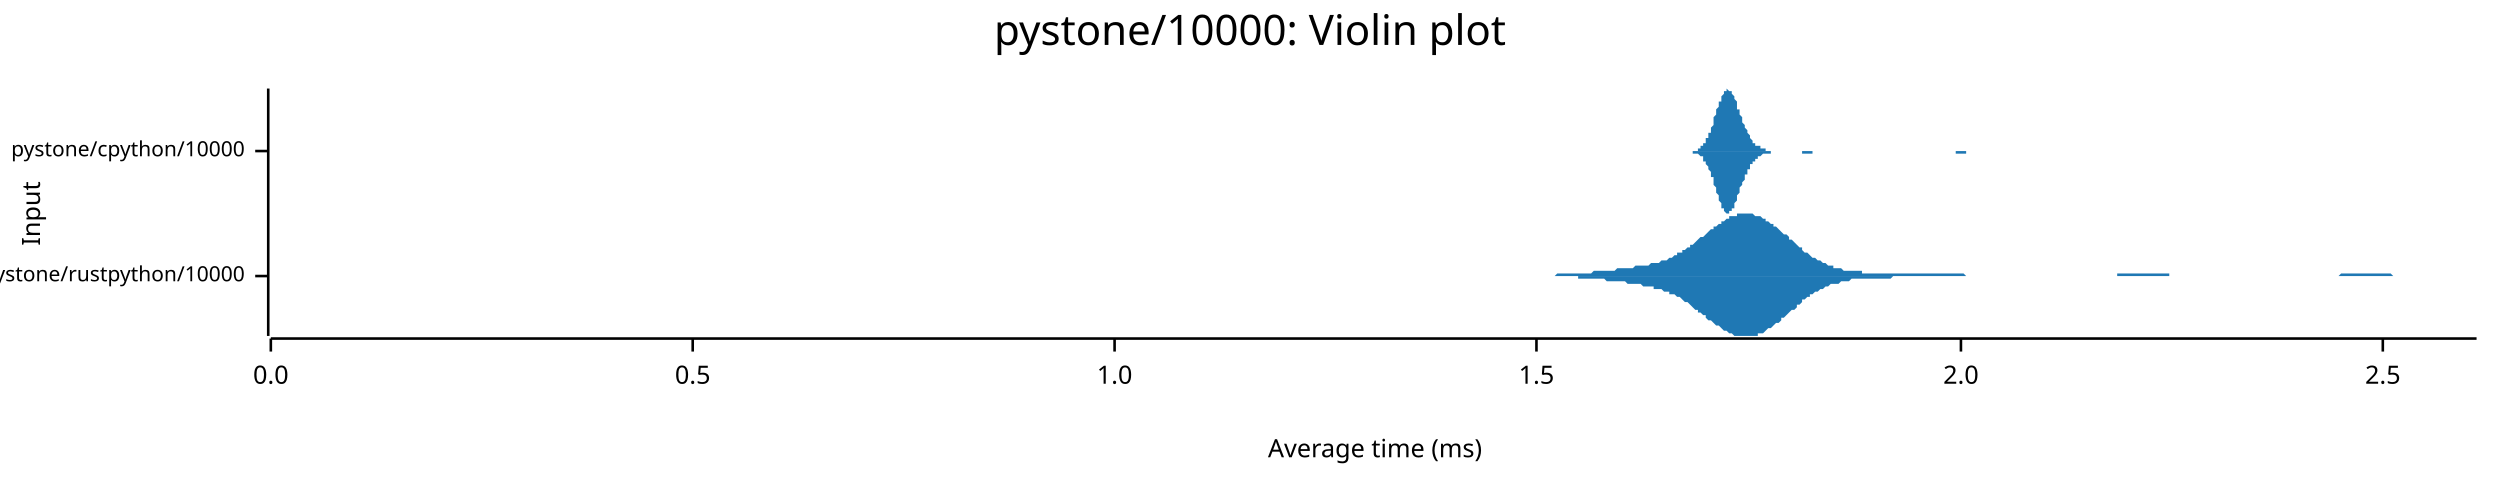
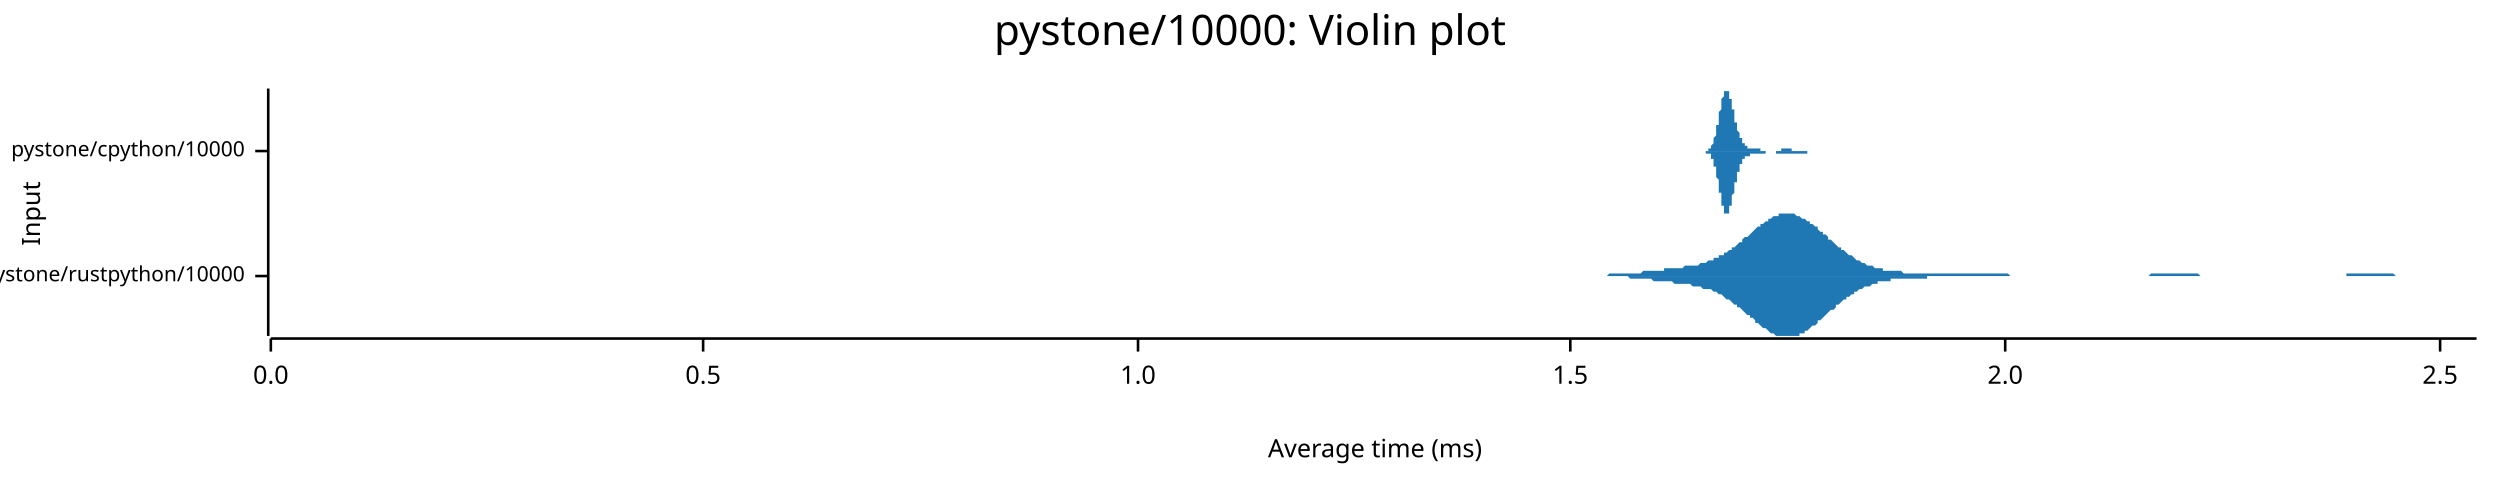
<svg xmlns="http://www.w3.org/2000/svg" width="960" height="186" viewBox="0 0 960 186">
  <text x="480" y="5" dy="0.76em" text-anchor="middle" font-family="sans-serif" font-size="16.129" opacity="1" fill="#000000">
pystone/10000: Violin plot
</text>
  <text x="8" y="82" dy="0.76em" text-anchor="middle" font-family="sans-serif" font-size="9.677" opacity="1" fill="#000000" transform="rotate(270, 8, 82)">
Input
</text>
  <text x="528" y="178" dy="-0.5ex" text-anchor="middle" font-family="sans-serif" font-size="9.677" opacity="1" fill="#000000">
Average time (ms)
</text>
  <polyline fill="none" opacity="1" stroke="#000000" stroke-width="1" points="103,34 103,129 " />
  <text x="94" y="106" dy="0.5ex" text-anchor="end" font-family="sans-serif" font-size="8.065" opacity="1" fill="#000000">
pystone/rustpython/10000
</text>
  <polyline fill="none" opacity="1" stroke="#000000" stroke-width="1" points="98,106 103,106 " />
  <text x="94" y="58" dy="0.5ex" text-anchor="end" font-family="sans-serif" font-size="8.065" opacity="1" fill="#000000">
pystone/cpython/10000
</text>
  <polyline fill="none" opacity="1" stroke="#000000" stroke-width="1" points="98,58 103,58 " />
  <polyline fill="none" opacity="1" stroke="#000000" stroke-width="1" points="104,130 951,130 " />
  <text x="104" y="140" dy="0.76em" text-anchor="middle" font-family="sans-serif" font-size="9.677" opacity="1" fill="#000000">
0.0
</text>
  <polyline fill="none" opacity="1" stroke="#000000" stroke-width="1" points="104,130 104,135 " />
-   <text x="266" y="140" dy="0.76em" text-anchor="middle" font-family="sans-serif" font-size="9.677" opacity="1" fill="#000000">
+   <text x="270" y="140" dy="0.76em" text-anchor="middle" font-family="sans-serif" font-size="9.677" opacity="1" fill="#000000">
0.5
</text>
-   <polyline fill="none" opacity="1" stroke="#000000" stroke-width="1" points="266,130 266,135 " />
-   <text x="428" y="140" dy="0.76em" text-anchor="middle" font-family="sans-serif" font-size="9.677" opacity="1" fill="#000000">
+   <polyline fill="none" opacity="1" stroke="#000000" stroke-width="1" points="270,130 270,135 " />
+   <text x="437" y="140" dy="0.76em" text-anchor="middle" font-family="sans-serif" font-size="9.677" opacity="1" fill="#000000">
1.0
</text>
-   <polyline fill="none" opacity="1" stroke="#000000" stroke-width="1" points="428,130 428,135 " />
-   <text x="590" y="140" dy="0.76em" text-anchor="middle" font-family="sans-serif" font-size="9.677" opacity="1" fill="#000000">
+   <polyline fill="none" opacity="1" stroke="#000000" stroke-width="1" points="437,130 437,135 " />
+   <text x="603" y="140" dy="0.76em" text-anchor="middle" font-family="sans-serif" font-size="9.677" opacity="1" fill="#000000">
1.5
</text>
-   <polyline fill="none" opacity="1" stroke="#000000" stroke-width="1" points="590,130 590,135 " />
-   <text x="753" y="140" dy="0.76em" text-anchor="middle" font-family="sans-serif" font-size="9.677" opacity="1" fill="#000000">
+   <polyline fill="none" opacity="1" stroke="#000000" stroke-width="1" points="603,130 603,135 " />
+   <text x="770" y="140" dy="0.76em" text-anchor="middle" font-family="sans-serif" font-size="9.677" opacity="1" fill="#000000">
2.0
</text>
-   <polyline fill="none" opacity="1" stroke="#000000" stroke-width="1" points="753,130 753,135 " />
-   <text x="915" y="140" dy="0.76em" text-anchor="middle" font-family="sans-serif" font-size="9.677" opacity="1" fill="#000000">
+   <polyline fill="none" opacity="1" stroke="#000000" stroke-width="1" points="770,130 770,135 " />
+   <text x="937" y="140" dy="0.76em" text-anchor="middle" font-family="sans-serif" font-size="9.677" opacity="1" fill="#000000">
2.5
</text>
-   <polyline fill="none" opacity="1" stroke="#000000" stroke-width="1" points="915,130 915,135 " />
-   <polygon opacity="1" fill="#1F78B4" points="581,106 581,106 582,106 583,106 583,106 584,106 585,106 586,106 586,106 587,106 588,106 589,106 589,106 590,106 591,106 592,106 592,106 593,106 594,106 595,106 595,106 596,106 597,106 598,105 598,105 599,105 600,105 601,105 601,105 602,105 603,105 603,105 604,105 605,105 606,105 606,105 607,105 608,105 609,105 609,105 610,105 611,105 612,104 612,104 613,104 614,104 615,104 615,104 616,104 617,104 618,104 618,104 619,104 620,104 621,103 621,103 622,103 623,103 624,103 624,103 625,103 626,103 626,103 627,103 628,102 629,102 629,102 630,102 631,102 632,102 632,102 633,102 634,101 635,101 635,101 636,101 637,101 638,100 638,100 639,100 640,100 641,99 641,99 642,99 643,98 644,98 644,97 645,97 646,97 646,96 647,96 648,95 649,95 649,94 650,94 651,93 652,92 652,92 653,91 654,91 655,90 655,90 656,89 657,88 658,88 658,87 659,87 660,86 661,86 661,85 662,85 663,84 664,84 664,83 665,83 666,83 667,83 667,82 668,82 669,82 669,82 670,82 671,82 672,82 672,82 673,82 674,83 675,83 675,83 676,83 677,84 678,84 678,85 679,85 680,86 681,86 681,87 682,87 683,88 684,89 684,89 685,90 686,90 687,91 687,92 688,92 689,93 690,94 690,94 691,95 692,95 692,96 693,97 694,97 695,98 695,98 696,99 697,99 698,100 698,100 699,100 700,101 701,101 701,101 702,102 703,102 704,102 704,103 705,103 706,103 707,103 707,103 708,104 709,104 710,104 710,104 711,104 712,104 712,104 713,104 714,104 715,104 715,105 716,105 717,105 718,105 718,105 719,105 720,105 721,105 721,105 722,105 723,105 724,105 724,105 725,105 726,105 727,105 727,105 728,105 729,105 730,105 730,105 731,105 732,105 733,105 733,105 734,105 735,105 735,105 736,105 737,105 738,105 738,105 739,105 740,105 741,105 741,105 742,105 743,105 744,105 744,105 745,105 746,105 747,105 747,105 748,105 749,105 750,105 750,105 751,105 752,105 753,105 753,105 754,105 755,106 755,106 756,106 757,106 758,106 758,106 759,106 760,106 761,106 761,106 762,106 763,106 764,106 764,106 765,106 766,106 767,106 767,106 768,106 769,106 770,106 770,106 771,106 772,106 773,106 773,106 774,106 775,106 776,106 776,106 777,106 778,106 778,106 779,106 780,106 781,106 781,106 782,106 783,106 784,106 784,106 785,106 786,106 787,106 787,106 788,106 789,106 790,106 790,106 791,106 792,106 793,106 793,106 794,106 795,106 796,106 796,106 797,106 798,106 799,106 799,106 800,106 801,106 801,106 802,106 803,106 804,106 804,106 805,106 806,106 807,106 807,106 808,106 809,106 810,106 810,106 811,106 812,106 813,106 813,105 814,105 815,105 816,105 816,105 817,105 818,105 819,105 819,105 820,105 821,105 821,105 822,105 823,105 824,105 824,105 825,105 826,105 827,105 827,105 828,105 829,105 830,105 830,105 831,105 832,105 833,105 833,106 834,106 835,106 836,106 836,106 837,106 838,106 839,106 839,106 840,106 841,106 842,106 842,106 843,106 844,106 844,106 845,106 846,106 847,106 847,106 848,106 849,106 850,106 850,106 851,106 852,106 853,106 853,106 854,106 855,106 856,106 856,106 857,106 858,106 859,106 859,106 860,106 861,106 862,106 862,106 863,106 864,106 864,106 865,106 866,106 867,106 867,106 868,106 869,106 870,106 870,106 871,106 872,106 873,106 873,106 874,106 875,106 876,106 876,106 877,106 878,106 879,106 879,106 880,106 881,106 882,106 882,106 883,106 884,106 885,106 885,106 886,106 887,106 887,106 888,106 889,106 890,106 890,106 891,106 892,106 893,106 893,106 894,106 895,106 896,106 896,106 897,106 898,106 899,105 899,105 900,105 901,105 902,105 902,105 903,105 904,105 905,105 905,105 906,105 907,105 907,105 908,105 909,105 910,105 910,105 911,105 912,105 913,105 913,105 914,105 915,105 916,105 916,105 917,105 918,105 919,106 919,106 920,106 921,106 922,106 922,106 923,106 924,106 925,106 925,106 926,106 927,106 928,106 928,106 929,106 930,106 930,106 931,106 932,106 933,106 933,106 934,106 935,106 936,106 936,106 937,106 938,106 939,106 939,106 940,106 941,106 942,106 942,106 943,106 944,106 945,106 945,106 946,106 947,106 948,106 948,106 949,106 950,106 951,106 951,106 581,106 " />
-   <polygon opacity="1" fill="#1F78B4" points="581,106 581,106 582,106 583,106 583,106 584,106 585,106 586,106 586,106 587,106 588,106 589,106 589,106 590,106 591,106 592,106 592,106 593,106 594,106 595,106 595,106 596,106 597,106 598,106 598,106 599,106 600,106 601,106 601,106 602,106 603,106 603,106 604,106 605,106 606,106 606,107 607,107 608,107 609,107 609,107 610,107 611,107 612,107 612,107 613,107 614,107 615,107 615,107 616,107 617,108 618,108 618,108 619,108 620,108 621,108 621,108 622,108 623,108 624,108 624,108 625,109 626,109 626,109 627,109 628,109 629,109 629,109 630,109 631,110 632,110 632,110 633,110 634,110 635,110 635,111 636,111 637,111 638,111 638,111 639,112 640,112 641,112 641,113 642,113 643,113 644,114 644,114 645,114 646,115 646,115 647,116 648,116 649,117 649,117 650,118 651,119 652,119 652,120 653,120 654,121 655,121 655,122 656,123 657,123 658,124 658,124 659,125 660,125 661,126 661,126 662,127 663,127 664,128 664,128 665,128 666,129 667,129 667,129 668,129 669,129 669,129 670,129 671,129 672,129 672,129 673,129 674,129 675,129 675,128 676,128 677,128 678,127 678,127 679,126 680,126 681,125 681,125 682,124 683,124 684,123 684,122 685,122 686,121 687,120 687,120 688,119 689,119 690,118 690,117 691,117 692,116 692,115 693,115 694,114 695,114 695,113 696,113 697,112 698,112 698,112 699,111 700,111 701,110 701,110 702,110 703,109 704,109 704,109 705,109 706,109 707,108 707,108 708,108 709,108 710,108 710,108 711,107 712,107 712,107 713,107 714,107 715,107 715,107 716,107 717,107 718,107 718,107 719,107 720,107 721,107 721,107 722,107 723,107 724,107 724,107 725,107 726,107 727,106 727,106 728,106 729,106 730,106 730,106 731,106 732,106 733,106 733,106 734,106 735,106 735,106 736,106 737,106 738,106 738,106 739,106 740,106 741,106 741,106 742,106 743,106 744,106 744,106 745,106 746,106 747,106 747,106 748,106 749,106 750,106 750,106 751,106 752,106 753,106 753,106 754,106 755,106 755,106 756,106 757,106 758,106 758,106 759,106 760,106 761,106 761,106 762,106 763,106 764,106 764,106 765,106 766,106 767,106 767,106 768,106 769,106 770,106 770,106 771,106 772,106 773,106 773,106 774,106 775,106 776,106 776,106 777,106 778,106 778,106 779,106 780,106 781,106 781,106 782,106 783,106 784,106 784,106 785,106 786,106 787,106 787,106 788,106 789,106 790,106 790,106 791,106 792,106 793,106 793,106 794,106 795,106 796,106 796,106 797,106 798,106 799,106 799,106 800,106 801,106 801,106 802,106 803,106 804,106 804,106 805,106 806,106 807,106 807,106 808,106 809,106 810,106 810,106 811,106 812,106 813,106 813,106 814,106 815,106 816,106 816,106 817,106 818,106 819,106 819,106 820,106 821,106 821,106 822,106 823,106 824,106 824,106 825,106 826,106 827,106 827,106 828,106 829,106 830,106 830,106 831,106 832,106 833,106 833,106 834,106 835,106 836,106 836,106 837,106 838,106 839,106 839,106 840,106 841,106 842,106 842,106 843,106 844,106 844,106 845,106 846,106 847,106 847,106 848,106 849,106 850,106 850,106 851,106 852,106 853,106 853,106 854,106 855,106 856,106 856,106 857,106 858,106 859,106 859,106 860,106 861,106 862,106 862,106 863,106 864,106 864,106 865,106 866,106 867,106 867,106 868,106 869,106 870,106 870,106 871,106 872,106 873,106 873,106 874,106 875,106 876,106 876,106 877,106 878,106 879,106 879,106 880,106 881,106 882,106 882,106 883,106 884,106 885,106 885,106 886,106 887,106 887,106 888,106 889,106 890,106 890,106 891,106 892,106 893,106 893,106 894,106 895,106 896,106 896,106 897,106 898,106 899,106 899,106 900,106 901,106 902,106 902,106 903,106 904,106 905,106 905,106 906,106 907,106 907,106 908,106 909,106 910,106 910,106 911,106 912,106 913,106 913,106 914,106 915,106 916,106 916,106 917,106 918,106 919,106 919,106 920,106 921,106 922,106 922,106 923,106 924,106 925,106 925,106 926,106 927,106 928,106 928,106 929,106 930,106 930,106 931,106 932,106 933,106 933,106 934,106 935,106 936,106 936,106 937,106 938,106 939,106 939,106 940,106 941,106 942,106 942,106 943,106 944,106 945,106 945,106 946,106 947,106 948,106 948,106 949,106 950,106 951,106 951,106 581,106 " />
-   <polygon opacity="1" fill="#1F78B4" points="647,58 647,58 648,58 648,58 648,58 648,58 649,58 649,58 649,58 649,58 649,58 650,58 650,58 650,58 650,58 651,58 651,58 651,58 651,58 652,58 652,57 652,57 652,57 653,57 653,57 653,57 653,56 654,56 654,56 654,56 654,55 654,55 655,55 655,54 655,54 655,53 656,53 656,52 656,52 656,51 657,51 657,50 657,49 657,49 658,48 658,47 658,47 658,46 658,45 659,44 659,44 659,43 659,42 660,41 660,41 660,40 660,39 661,39 661,38 661,37 661,37 662,36 662,36 662,36 662,35 663,35 663,35 663,35 663,35 663,34 664,35 664,35 664,35 664,35 665,35 665,36 665,36 665,36 666,37 666,37 666,38 666,38 667,39 667,40 667,40 667,41 667,42 668,42 668,43 668,44 668,44 669,45 669,46 669,46 669,47 670,48 670,48 670,49 670,49 671,50 671,50 671,51 671,51 672,52 672,52 672,53 672,53 672,53 673,54 673,54 673,54 673,55 674,55 674,55 674,55 674,56 675,56 675,56 675,56 675,56 676,56 676,57 676,57 676,57 676,57 677,57 677,57 677,57 677,57 678,57 678,58 678,58 678,58 679,58 679,58 679,58 679,58 680,58 680,58 680,58 680,58 680,58 681,58 681,58 681,58 681,58 682,58 682,58 682,58 682,58 683,58 683,58 683,58 683,58 684,58 684,58 684,58 684,58 685,58 685,58 685,58 685,58 685,58 686,58 686,58 686,58 686,58 687,58 687,58 687,58 687,58 688,58 688,58 688,58 688,58 689,58 689,58 689,58 689,58 689,58 690,58 690,58 690,58 690,58 691,58 691,58 691,58 691,58 692,58 692,58 692,58 692,58 693,58 693,58 693,58 693,58 694,58 694,58 694,58 694,58 694,58 695,58 695,58 695,58 695,58 696,58 696,58 696,58 696,58 697,58 697,58 697,58 697,58 698,58 698,58 698,58 698,58 698,58 699,58 699,58 699,58 699,58 700,58 700,58 700,58 700,58 701,58 701,58 701,58 701,58 702,58 702,58 702,58 702,58 702,58 703,58 703,58 703,58 703,58 704,58 704,58 704,58 704,58 705,58 705,58 705,58 705,58 706,58 706,58 706,58 706,58 707,58 707,58 707,58 707,58 707,58 708,58 708,58 708,58 708,58 709,58 709,58 709,58 709,58 710,58 710,58 710,58 710,58 711,58 711,58 711,58 711,58 711,58 712,58 712,58 712,58 712,58 713,58 713,58 713,58 713,58 714,58 714,58 714,58 714,58 715,58 715,58 715,58 715,58 716,58 716,58 716,58 716,58 716,58 717,58 717,58 717,58 717,58 718,58 718,58 718,58 718,58 719,58 719,58 719,58 719,58 720,58 720,58 720,58 720,58 720,58 721,58 721,58 721,58 721,58 722,58 722,58 722,58 722,58 723,58 723,58 723,58 723,58 724,58 724,58 724,58 724,58 725,58 725,58 725,58 725,58 725,58 726,58 726,58 726,58 726,58 727,58 727,58 727,58 727,58 728,58 728,58 728,58 728,58 729,58 729,58 729,58 729,58 729,58 730,58 730,58 730,58 730,58 731,58 731,58 731,58 731,58 732,58 732,58 732,58 732,58 733,58 733,58 733,58 733,58 733,58 734,58 734,58 734,58 734,58 735,58 735,58 735,58 735,58 736,58 736,58 736,58 736,58 737,58 737,58 737,58 737,58 738,58 738,58 738,58 738,58 738,58 739,58 739,58 739,58 739,58 740,58 740,58 740,58 740,58 741,58 741,58 741,58 741,58 742,58 742,58 742,58 742,58 742,58 743,58 743,58 743,58 743,58 744,58 744,58 744,58 744,58 745,58 745,58 745,58 745,58 746,58 746,58 746,58 746,58 747,58 747,58 747,58 747,58 747,58 748,58 748,58 748,58 748,58 749,58 749,58 749,58 749,58 750,58 750,58 750,58 750,58 751,58 751,58 751,58 751,58 751,58 752,58 752,58 752,58 752,58 753,58 753,58 753,58 753,58 754,58 754,58 754,58 754,58 755,58 755,58 755,58 755,58 756,58 756,58 756,58 756,58 756,58 757,58 757,58 757,58 757,58 758,58 758,58 758,58 758,58 759,58 759,58 759,58 759,58 760,58 760,58 760,58 760,58 760,58 761,58 761,58 761,58 761,58 762,58 762,58 762,58 762,58 763,58 763,58 763,58 763,58 764,58 764,58 764,58 764,58 764,58 765,58 765,58 765,58 765,58 647,58 " />
-   <polygon opacity="1" fill="#1F78B4" points="647,58 647,58 648,58 648,58 648,58 648,58 649,58 649,58 649,58 649,58 649,58 650,58 650,59 650,59 650,59 651,59 651,59 651,59 651,59 652,59 652,59 652,59 652,59 653,60 653,60 653,60 653,60 654,60 654,61 654,61 654,61 654,62 655,62 655,62 655,63 655,63 656,64 656,64 656,65 656,65 657,66 657,66 657,67 657,68 658,68 658,69 658,70 658,71 658,71 659,72 659,73 659,74 659,74 660,75 660,76 660,77 660,77 661,78 661,79 661,79 661,80 662,80 662,81 662,81 662,81 663,82 663,82 663,82 663,82 663,82 664,82 664,82 664,82 664,81 665,81 665,81 665,81 665,80 666,80 666,79 666,79 666,78 667,77 667,77 667,76 667,75 667,75 668,74 668,73 668,73 668,72 669,71 669,71 669,70 669,70 670,69 670,68 670,68 670,67 671,67 671,66 671,66 671,65 672,65 672,64 672,64 672,64 672,63 673,63 673,63 673,62 673,62 674,62 674,61 674,61 674,61 675,61 675,61 675,60 675,60 676,60 676,60 676,60 676,60 676,60 677,59 677,59 677,59 677,59 678,59 678,59 678,59 678,59 679,59 679,59 679,59 679,59 680,59 680,59 680,58 680,58 680,58 681,58 681,58 681,58 681,58 682,58 682,58 682,58 682,58 683,58 683,58 683,58 683,58 684,58 684,58 684,58 684,58 685,58 685,58 685,58 685,58 685,58 686,58 686,58 686,58 686,58 687,58 687,58 687,58 687,58 688,58 688,58 688,58 688,58 689,58 689,58 689,58 689,58 689,58 690,58 690,58 690,58 690,58 691,58 691,58 691,58 691,58 692,58 692,59 692,59 692,59 693,59 693,59 693,59 693,59 694,59 694,59 694,59 694,59 694,59 695,59 695,59 695,59 695,59 696,59 696,58 696,58 696,58 697,58 697,58 697,58 697,58 698,58 698,58 698,58 698,58 698,58 699,58 699,58 699,58 699,58 700,58 700,58 700,58 700,58 701,58 701,58 701,58 701,58 702,58 702,58 702,58 702,58 702,58 703,58 703,58 703,58 703,58 704,58 704,58 704,58 704,58 705,58 705,58 705,58 705,58 706,58 706,58 706,58 706,58 707,58 707,58 707,58 707,58 707,58 708,58 708,58 708,58 708,58 709,58 709,58 709,58 709,58 710,58 710,58 710,58 710,58 711,58 711,58 711,58 711,58 711,58 712,58 712,58 712,58 712,58 713,58 713,58 713,58 713,58 714,58 714,58 714,58 714,58 715,58 715,58 715,58 715,58 716,58 716,58 716,58 716,58 716,58 717,58 717,58 717,58 717,58 718,58 718,58 718,58 718,58 719,58 719,58 719,58 719,58 720,58 720,58 720,58 720,58 720,58 721,58 721,58 721,58 721,58 722,58 722,58 722,58 722,58 723,58 723,58 723,58 723,58 724,58 724,58 724,58 724,58 725,58 725,58 725,58 725,58 725,58 726,58 726,58 726,58 726,58 727,58 727,58 727,58 727,58 728,58 728,58 728,58 728,58 729,58 729,58 729,58 729,58 729,58 730,58 730,58 730,58 730,58 731,58 731,58 731,58 731,58 732,58 732,58 732,58 732,58 733,58 733,58 733,58 733,58 733,58 734,58 734,58 734,58 734,58 735,58 735,58 735,58 735,58 736,58 736,58 736,58 736,58 737,58 737,58 737,58 737,58 738,58 738,58 738,58 738,58 738,58 739,58 739,58 739,58 739,58 740,58 740,58 740,58 740,58 741,58 741,58 741,58 741,58 742,58 742,58 742,58 742,58 742,58 743,58 743,58 743,58 743,58 744,58 744,58 744,58 744,58 745,58 745,58 745,58 745,58 746,58 746,58 746,58 746,58 747,58 747,58 747,58 747,58 747,58 748,58 748,58 748,58 748,58 749,58 749,58 749,58 749,58 750,58 750,58 750,58 750,58 751,58 751,58 751,59 751,59 751,59 752,59 752,59 752,59 752,59 753,59 753,59 753,59 753,59 754,59 754,59 754,59 754,59 755,59 755,59 755,58 755,58 756,58 756,58 756,58 756,58 756,58 757,58 757,58 757,58 757,58 758,58 758,58 758,58 758,58 759,58 759,58 759,58 759,58 760,58 760,58 760,58 760,58 760,58 761,58 761,58 761,58 761,58 762,58 762,58 762,58 762,58 763,58 763,58 763,58 763,58 764,58 764,58 764,58 764,58 764,58 765,58 765,58 765,58 765,58 647,58 " />
+   <polyline fill="none" opacity="1" stroke="#000000" stroke-width="1" points="937,130 937,135 " />
+   <polygon opacity="1" fill="#1F78B4" points="601,106 602,106 602,106 603,106 604,106 604,106 605,106 606,106 606,106 607,106 608,106 609,106 609,106 610,106 611,106 611,106 612,106 613,106 613,106 614,106 615,106 616,106 616,106 617,106 618,105 618,105 619,105 620,105 620,105 621,105 622,105 623,105 623,105 624,105 625,105 625,105 626,105 627,105 627,105 628,105 629,105 630,105 630,105 631,104 632,104 632,104 633,104 634,104 634,104 635,104 636,104 637,104 637,104 638,104 639,104 639,103 640,103 641,103 641,103 642,103 643,103 644,103 644,103 645,103 646,103 646,103 647,102 648,102 648,102 649,102 650,102 651,102 651,102 652,102 653,101 653,101 654,101 655,101 655,101 656,100 657,100 658,100 658,99 659,99 660,99 660,98 661,98 662,98 662,97 663,97 664,96 665,96 665,95 666,95 667,94 667,94 668,93 669,93 669,92 670,91 671,91 672,90 672,90 673,89 674,88 674,88 675,87 676,87 676,86 677,86 678,85 679,85 679,84 680,84 681,83 681,83 682,83 683,83 683,82 684,82 685,82 686,82 686,82 687,82 688,82 688,82 689,82 690,83 691,83 691,83 692,84 693,84 693,84 694,85 695,85 695,86 696,86 697,87 698,87 698,88 699,89 700,89 700,90 701,90 702,91 702,92 703,92 704,93 705,94 705,94 706,95 707,95 707,96 708,96 709,97 709,97 710,98 711,98 712,99 712,99 713,100 714,100 714,100 715,101 716,101 716,101 717,102 718,102 719,102 719,102 720,103 721,103 721,103 722,103 723,103 723,104 724,104 725,104 726,104 726,104 727,104 728,104 728,104 729,104 730,104 730,104 731,105 732,105 733,105 733,105 734,105 735,105 735,105 736,105 737,105 737,105 738,105 739,105 740,105 740,105 741,105 742,105 742,105 743,105 744,105 744,105 745,105 746,105 747,105 747,105 748,105 749,105 749,105 750,105 751,105 751,105 752,105 753,105 754,105 754,105 755,105 756,105 756,105 757,105 758,105 758,105 759,105 760,105 761,105 761,105 762,105 763,105 763,105 764,105 765,105 765,105 766,105 767,105 768,105 768,105 769,105 770,105 770,105 771,105 772,106 773,106 773,106 774,106 775,106 775,106 776,106 777,106 777,106 778,106 779,106 780,106 780,106 781,106 782,106 782,106 783,106 784,106 784,106 785,106 786,106 787,106 787,106 788,106 789,106 789,106 790,106 791,106 791,106 792,106 793,106 794,106 794,106 795,106 796,106 796,106 797,106 798,106 798,106 799,106 800,106 801,106 801,106 802,106 803,106 803,106 804,106 805,106 805,106 806,106 807,106 808,106 808,106 809,106 810,106 810,106 811,106 812,106 812,106 813,106 814,106 815,106 815,106 816,106 817,106 817,106 818,106 819,106 819,106 820,106 821,106 822,106 822,106 823,106 824,106 824,106 825,106 826,105 826,105 827,105 828,105 829,105 829,105 830,105 831,105 831,105 832,105 833,105 833,105 834,105 835,105 836,105 836,105 837,105 838,105 838,105 839,105 840,105 840,105 841,105 842,105 843,105 843,105 844,105 845,106 845,106 846,106 847,106 847,106 848,106 849,106 850,106 850,106 851,106 852,106 852,106 853,106 854,106 854,106 855,106 856,106 857,106 857,106 858,106 859,106 859,106 860,106 861,106 862,106 862,106 863,106 864,106 864,106 865,106 866,106 866,106 867,106 868,106 869,106 869,106 870,106 871,106 871,106 872,106 873,106 873,106 874,106 875,106 876,106 876,106 877,106 878,106 878,106 879,106 880,106 880,106 881,106 882,106 883,106 883,106 884,106 885,106 885,106 886,106 887,106 887,106 888,106 889,106 890,106 890,106 891,106 892,106 892,106 893,106 894,106 894,106 895,106 896,106 897,106 897,106 898,106 899,106 899,106 900,106 901,106 901,105 902,105 903,105 904,105 904,105 905,105 906,105 906,105 907,105 908,105 908,105 909,105 910,105 911,105 911,105 912,105 913,105 913,105 914,105 915,105 915,105 916,105 917,105 918,105 918,105 919,105 920,106 920,106 921,106 922,106 922,106 923,106 924,106 925,106 925,106 926,106 927,106 927,106 928,106 929,106 929,106 930,106 931,106 932,106 932,106 933,106 934,106 934,106 935,106 936,106 936,106 937,106 938,106 939,106 939,106 940,106 941,106 941,106 942,106 943,106 943,106 944,106 945,106 946,106 946,106 947,106 948,106 948,106 949,106 950,106 951,106 951,106 601,106 " />
+   <polygon opacity="1" fill="#1F78B4" points="601,106 602,106 602,106 603,106 604,106 604,106 605,106 606,106 606,106 607,106 608,106 609,106 609,106 610,106 611,106 611,106 612,106 613,106 613,106 614,106 615,106 616,106 616,106 617,106 618,106 618,106 619,106 620,106 620,106 621,106 622,106 623,106 623,106 624,106 625,106 625,106 626,107 627,107 627,107 628,107 629,107 630,107 630,107 631,107 632,107 632,107 633,107 634,107 634,107 635,108 636,108 637,108 637,108 638,108 639,108 639,108 640,108 641,108 641,108 642,108 643,109 644,109 644,109 645,109 646,109 646,109 647,109 648,109 648,109 649,109 650,110 651,110 651,110 652,110 653,110 653,110 654,111 655,111 655,111 656,111 657,111 658,112 658,112 659,112 660,113 660,113 661,113 662,114 662,114 663,115 664,115 665,116 665,116 666,117 667,117 667,118 668,118 669,119 669,119 670,120 671,121 672,121 672,122 673,122 674,123 674,124 675,124 676,125 676,125 677,126 678,126 679,127 679,127 680,128 681,128 681,128 682,129 683,129 683,129 684,129 685,129 686,129 686,129 687,129 688,129 688,129 689,129 690,129 691,129 691,128 692,128 693,128 693,127 694,127 695,126 695,126 696,125 697,125 698,124 698,123 699,123 700,122 700,122 701,121 702,120 702,120 703,119 704,119 705,118 705,117 706,117 707,116 707,116 708,115 709,115 709,114 710,114 711,113 712,113 712,112 713,112 714,111 714,111 715,111 716,110 716,110 717,110 718,110 719,109 719,109 720,109 721,109 721,108 722,108 723,108 723,108 724,108 725,108 726,108 726,107 727,107 728,107 728,107 729,107 730,107 730,107 731,107 732,107 733,107 733,107 734,107 735,107 735,107 736,107 737,107 737,107 738,107 739,107 740,107 740,106 741,106 742,106 742,106 743,106 744,106 744,106 745,106 746,106 747,106 747,106 748,106 749,106 749,106 750,106 751,106 751,106 752,106 753,106 754,106 754,106 755,106 756,106 756,106 757,106 758,106 758,106 759,106 760,106 761,106 761,106 762,106 763,106 763,106 764,106 765,106 765,106 766,106 767,106 768,106 768,106 769,106 770,106 770,106 771,106 772,106 773,106 773,106 774,106 775,106 775,106 776,106 777,106 777,106 778,106 779,106 780,106 780,106 781,106 782,106 782,106 783,106 784,106 784,106 785,106 786,106 787,106 787,106 788,106 789,106 789,106 790,106 791,106 791,106 792,106 793,106 794,106 794,106 795,106 796,106 796,106 797,106 798,106 798,106 799,106 800,106 801,106 801,106 802,106 803,106 803,106 804,106 805,106 805,106 806,106 807,106 808,106 808,106 809,106 810,106 810,106 811,106 812,106 812,106 813,106 814,106 815,106 815,106 816,106 817,106 817,106 818,106 819,106 819,106 820,106 821,106 822,106 822,106 823,106 824,106 824,106 825,106 826,106 826,106 827,106 828,106 829,106 829,106 830,106 831,106 831,106 832,106 833,106 833,106 834,106 835,106 836,106 836,106 837,106 838,106 838,106 839,106 840,106 840,106 841,106 842,106 843,106 843,106 844,106 845,106 845,106 846,106 847,106 847,106 848,106 849,106 850,106 850,106 851,106 852,106 852,106 853,106 854,106 854,106 855,106 856,106 857,106 857,106 858,106 859,106 859,106 860,106 861,106 862,106 862,106 863,106 864,106 864,106 865,106 866,106 866,106 867,106 868,106 869,106 869,106 870,106 871,106 871,106 872,106 873,106 873,106 874,106 875,106 876,106 876,106 877,106 878,106 878,106 879,106 880,106 880,106 881,106 882,106 883,106 883,106 884,106 885,106 885,106 886,106 887,106 887,106 888,106 889,106 890,106 890,106 891,106 892,106 892,106 893,106 894,106 894,106 895,106 896,106 897,106 897,106 898,106 899,106 899,106 900,106 901,106 901,106 902,106 903,106 904,106 904,106 905,106 906,106 906,106 907,106 908,106 908,106 909,106 910,106 911,106 911,106 912,106 913,106 913,106 914,106 915,106 915,106 916,106 917,106 918,106 918,106 919,106 920,106 920,106 921,106 922,106 922,106 923,106 924,106 925,106 925,106 926,106 927,106 927,106 928,106 929,106 929,106 930,106 931,106 932,106 932,106 933,106 934,106 934,106 935,106 936,106 936,106 937,106 938,106 939,106 939,106 940,106 941,106 941,106 942,106 943,106 943,106 944,106 945,106 946,106 946,106 947,106 948,106 948,106 949,106 950,106 951,106 951,106 601,106 " />
+   <polygon opacity="1" fill="#1F78B4" points="653,58 653,58 653,58 654,58 654,58 654,58 654,58 654,58 654,58 654,58 654,58 654,58 654,58 654,58 655,58 655,58 655,58 655,58 655,58 655,58 655,58 655,58 655,58 655,58 655,58 656,58 656,58 656,58 656,58 656,58 656,58 656,57 656,57 656,57 656,57 656,57 657,57 657,57 657,57 657,57 657,57 657,56 657,56 657,56 657,56 657,56 658,55 658,55 658,55 658,55 658,55 658,54 658,54 658,54 658,53 658,53 658,53 659,52 659,52 659,52 659,51 659,51 659,51 659,50 659,50 659,49 659,49 659,48 660,48 660,47 660,47 660,46 660,46 660,45 660,45 660,44 660,44 660,43 660,43 661,42 661,42 661,41 661,41 661,40 661,40 661,39 661,39 661,39 661,38 661,38 662,37 662,37 662,37 662,36 662,36 662,36 662,36 662,35 662,35 662,35 662,35 663,35 663,35 663,35 663,35 663,34 663,35 663,35 663,35 663,35 663,35 664,35 664,35 664,35 664,36 664,36 664,36 664,36 664,37 664,37 664,37 664,38 665,38 665,38 665,39 665,39 665,39 665,40 665,40 665,41 665,41 665,41 665,42 666,42 666,43 666,43 666,44 666,44 666,44 666,45 666,45 666,46 666,46 666,47 667,47 667,47 667,48 667,48 667,48 667,49 667,49 667,49 667,50 667,50 667,50 668,51 668,51 668,51 668,52 668,52 668,52 668,52 668,53 668,53 668,53 668,53 669,53 669,54 669,54 669,54 669,54 669,54 669,55 669,55 669,55 669,55 669,55 670,55 670,55 670,56 670,56 670,56 670,56 670,56 670,56 670,56 670,56 671,56 671,56 671,56 671,56 671,57 671,57 671,57 671,57 671,57 671,57 671,57 672,57 672,57 672,57 672,57 672,57 672,57 672,57 672,57 672,57 672,57 672,57 673,57 673,57 673,57 673,57 673,57 673,57 673,57 673,57 673,57 673,57 673,57 674,57 674,57 674,57 674,57 674,57 674,57 674,57 674,57 674,57 674,57 674,57 675,57 675,57 675,57 675,57 675,57 675,57 675,57 675,57 675,57 675,57 675,57 676,57 676,57 676,57 676,58 676,58 676,58 676,58 676,58 676,58 676,58 677,58 677,58 677,58 677,58 677,58 677,58 677,58 677,58 677,58 677,58 677,58 678,58 678,58 678,58 678,58 678,58 678,58 678,58 678,58 678,58 678,58 678,58 679,58 679,58 679,58 679,58 679,58 679,58 679,58 679,58 679,58 679,58 679,58 680,58 680,58 680,58 680,58 680,58 680,58 680,58 680,58 680,58 680,58 680,58 681,58 681,58 681,58 681,58 681,58 681,58 681,58 681,58 681,58 681,58 681,58 682,58 682,58 682,58 682,58 682,58 682,58 682,58 682,58 682,58 682,58 682,58 683,58 683,58 683,58 683,58 683,58 683,58 683,58 683,58 683,58 683,58 684,58 684,58 684,58 684,58 684,58 684,58 684,58 684,58 684,58 684,58 684,57 685,57 685,57 685,57 685,57 685,57 685,57 685,57 685,57 685,57 685,57 685,57 686,57 686,57 686,57 686,57 686,57 686,57 686,57 686,57 686,57 686,57 686,57 687,57 687,57 687,57 687,57 687,57 687,57 687,57 687,57 687,57 687,57 687,57 688,57 688,57 688,58 688,58 688,58 688,58 688,58 688,58 688,58 688,58 688,58 689,58 689,58 689,58 689,58 689,58 689,58 689,58 689,58 689,58 689,58 690,58 690,58 690,58 690,58 690,58 690,58 690,58 690,58 690,58 690,58 690,58 691,58 691,58 691,58 691,58 691,58 691,58 691,58 691,58 691,58 691,58 691,58 692,58 692,58 692,58 692,58 692,58 692,58 692,58 692,58 692,58 692,58 692,58 693,58 693,58 693,58 693,58 693,58 693,58 693,58 693,58 693,58 693,58 693,58 694,58 694,58 694,58 694,58 694,58 694,58 694,58 694,58 694,58 694,58 694,58 695,58 695,58 695,58 695,58 695,58 695,58 695,58 695,58 695,58 695,58 696,58 696,58 696,58 696,58 696,58 696,58 696,58 696,58 696,58 696,58 696,58 697,58 697,58 697,58 697,58 697,58 697,58 697,58 697,58 697,58 697,58 697,58 698,58 698,58 698,58 698,58 698,58 698,58 698,58 698,58 698,58 698,58 698,58 699,58 699,58 699,58 699,58 699,58 699,58 699,58 699,58 699,58 699,58 653,58 " />
+   <polygon opacity="1" fill="#1F78B4" points="653,58 653,58 653,58 654,58 654,58 654,58 654,58 654,58 654,58 654,58 654,58 654,58 654,58 654,58 655,58 655,58 655,58 655,58 655,58 655,58 655,58 655,59 655,59 655,59 655,59 656,59 656,59 656,59 656,59 656,59 656,59 656,59 656,59 656,59 656,59 656,59 657,59 657,60 657,60 657,60 657,60 657,60 657,60 657,60 657,61 657,61 658,61 658,61 658,61 658,62 658,62 658,62 658,62 658,63 658,63 658,63 658,64 659,64 659,64 659,65 659,65 659,66 659,66 659,66 659,67 659,67 659,68 659,68 660,69 660,69 660,70 660,70 660,71 660,71 660,72 660,72 660,73 660,73 660,74 661,74 661,75 661,75 661,76 661,76 661,77 661,77 661,77 661,78 661,78 661,79 662,79 662,79 662,80 662,80 662,80 662,81 662,81 662,81 662,81 662,82 662,82 663,82 663,82 663,82 663,82 663,82 663,82 663,82 663,82 663,82 663,82 664,82 664,81 664,81 664,81 664,81 664,80 664,80 664,80 664,80 664,79 664,79 665,79 665,78 665,78 665,77 665,77 665,77 665,76 665,76 665,75 665,75 665,75 666,74 666,74 666,73 666,73 666,72 666,72 666,72 666,71 666,71 666,70 666,70 667,70 667,69 667,69 667,68 667,68 667,68 667,67 667,67 667,67 667,66 667,66 668,66 668,65 668,65 668,65 668,65 668,64 668,64 668,64 668,64 668,63 668,63 669,63 669,63 669,63 669,62 669,62 669,62 669,62 669,62 669,62 669,61 669,61 670,61 670,61 670,61 670,61 670,61 670,61 670,61 670,60 670,60 670,60 671,60 671,60 671,60 671,60 671,60 671,60 671,60 671,60 671,60 671,60 671,60 672,60 672,60 672,60 672,60 672,60 672,60 672,59 672,59 672,59 672,59 672,59 673,59 673,59 673,59 673,59 673,59 673,59 673,59 673,59 673,59 673,59 673,59 674,59 674,59 674,59 674,59 674,59 674,59 674,59 674,59 674,59 674,59 674,59 675,59 675,59 675,59 675,59 675,59 675,59 675,59 675,59 675,59 675,59 675,59 676,59 676,59 676,59 676,59 676,59 676,59 676,59 676,59 676,59 676,59 677,59 677,59 677,59 677,59 677,59 677,59 677,59 677,59 677,59 677,59 677,59 678,59 678,59 678,59 678,59 678,59 678,58 678,58 678,58 678,58 678,58 678,58 679,58 679,58 679,58 679,58 679,58 679,58 679,58 679,58 679,58 679,58 679,58 680,58 680,58 680,58 680,58 680,58 680,58 680,58 680,58 680,58 680,58 680,58 681,58 681,58 681,58 681,58 681,58 681,58 681,58 681,58 681,58 681,58 681,58 682,58 682,58 682,58 682,58 682,58 682,58 682,58 682,59 682,59 682,59 682,59 683,59 683,59 683,59 683,59 683,59 683,59 683,59 683,59 683,59 683,59 684,59 684,59 684,59 684,59 684,59 684,59 684,59 684,59 684,59 684,59 684,59 685,59 685,59 685,59 685,59 685,59 685,59 685,59 685,59 685,59 685,59 685,59 686,59 686,59 686,59 686,59 686,59 686,59 686,59 686,59 686,59 686,59 686,59 687,59 687,59 687,59 687,59 687,59 687,59 687,59 687,59 687,59 687,59 687,59 688,59 688,59 688,59 688,59 688,59 688,59 688,59 688,59 688,59 688,59 688,59 689,59 689,59 689,59 689,59 689,59 689,59 689,59 689,59 689,59 689,59 690,59 690,59 690,59 690,59 690,59 690,59 690,59 690,59 690,59 690,59 690,59 691,59 691,59 691,59 691,59 691,59 691,59 691,59 691,59 691,59 691,59 691,59 692,59 692,59 692,59 692,59 692,59 692,59 692,59 692,59 692,59 692,59 692,59 693,59 693,59 693,59 693,59 693,59 693,59 693,59 693,59 693,59 693,59 693,59 694,59 694,59 694,59 694,59 694,59 694,59 694,58 694,58 694,58 694,58 694,58 695,58 695,58 695,58 695,58 695,58 695,58 695,58 695,58 695,58 695,58 696,58 696,58 696,58 696,58 696,58 696,58 696,58 696,58 696,58 696,58 696,58 697,58 697,58 697,58 697,58 697,58 697,58 697,58 697,58 697,58 697,58 697,58 698,58 698,58 698,58 698,58 698,58 698,58 698,58 698,58 698,58 698,58 698,58 699,58 699,58 699,58 699,58 699,58 699,58 699,58 699,58 699,58 699,58 653,58 " />
</svg>
